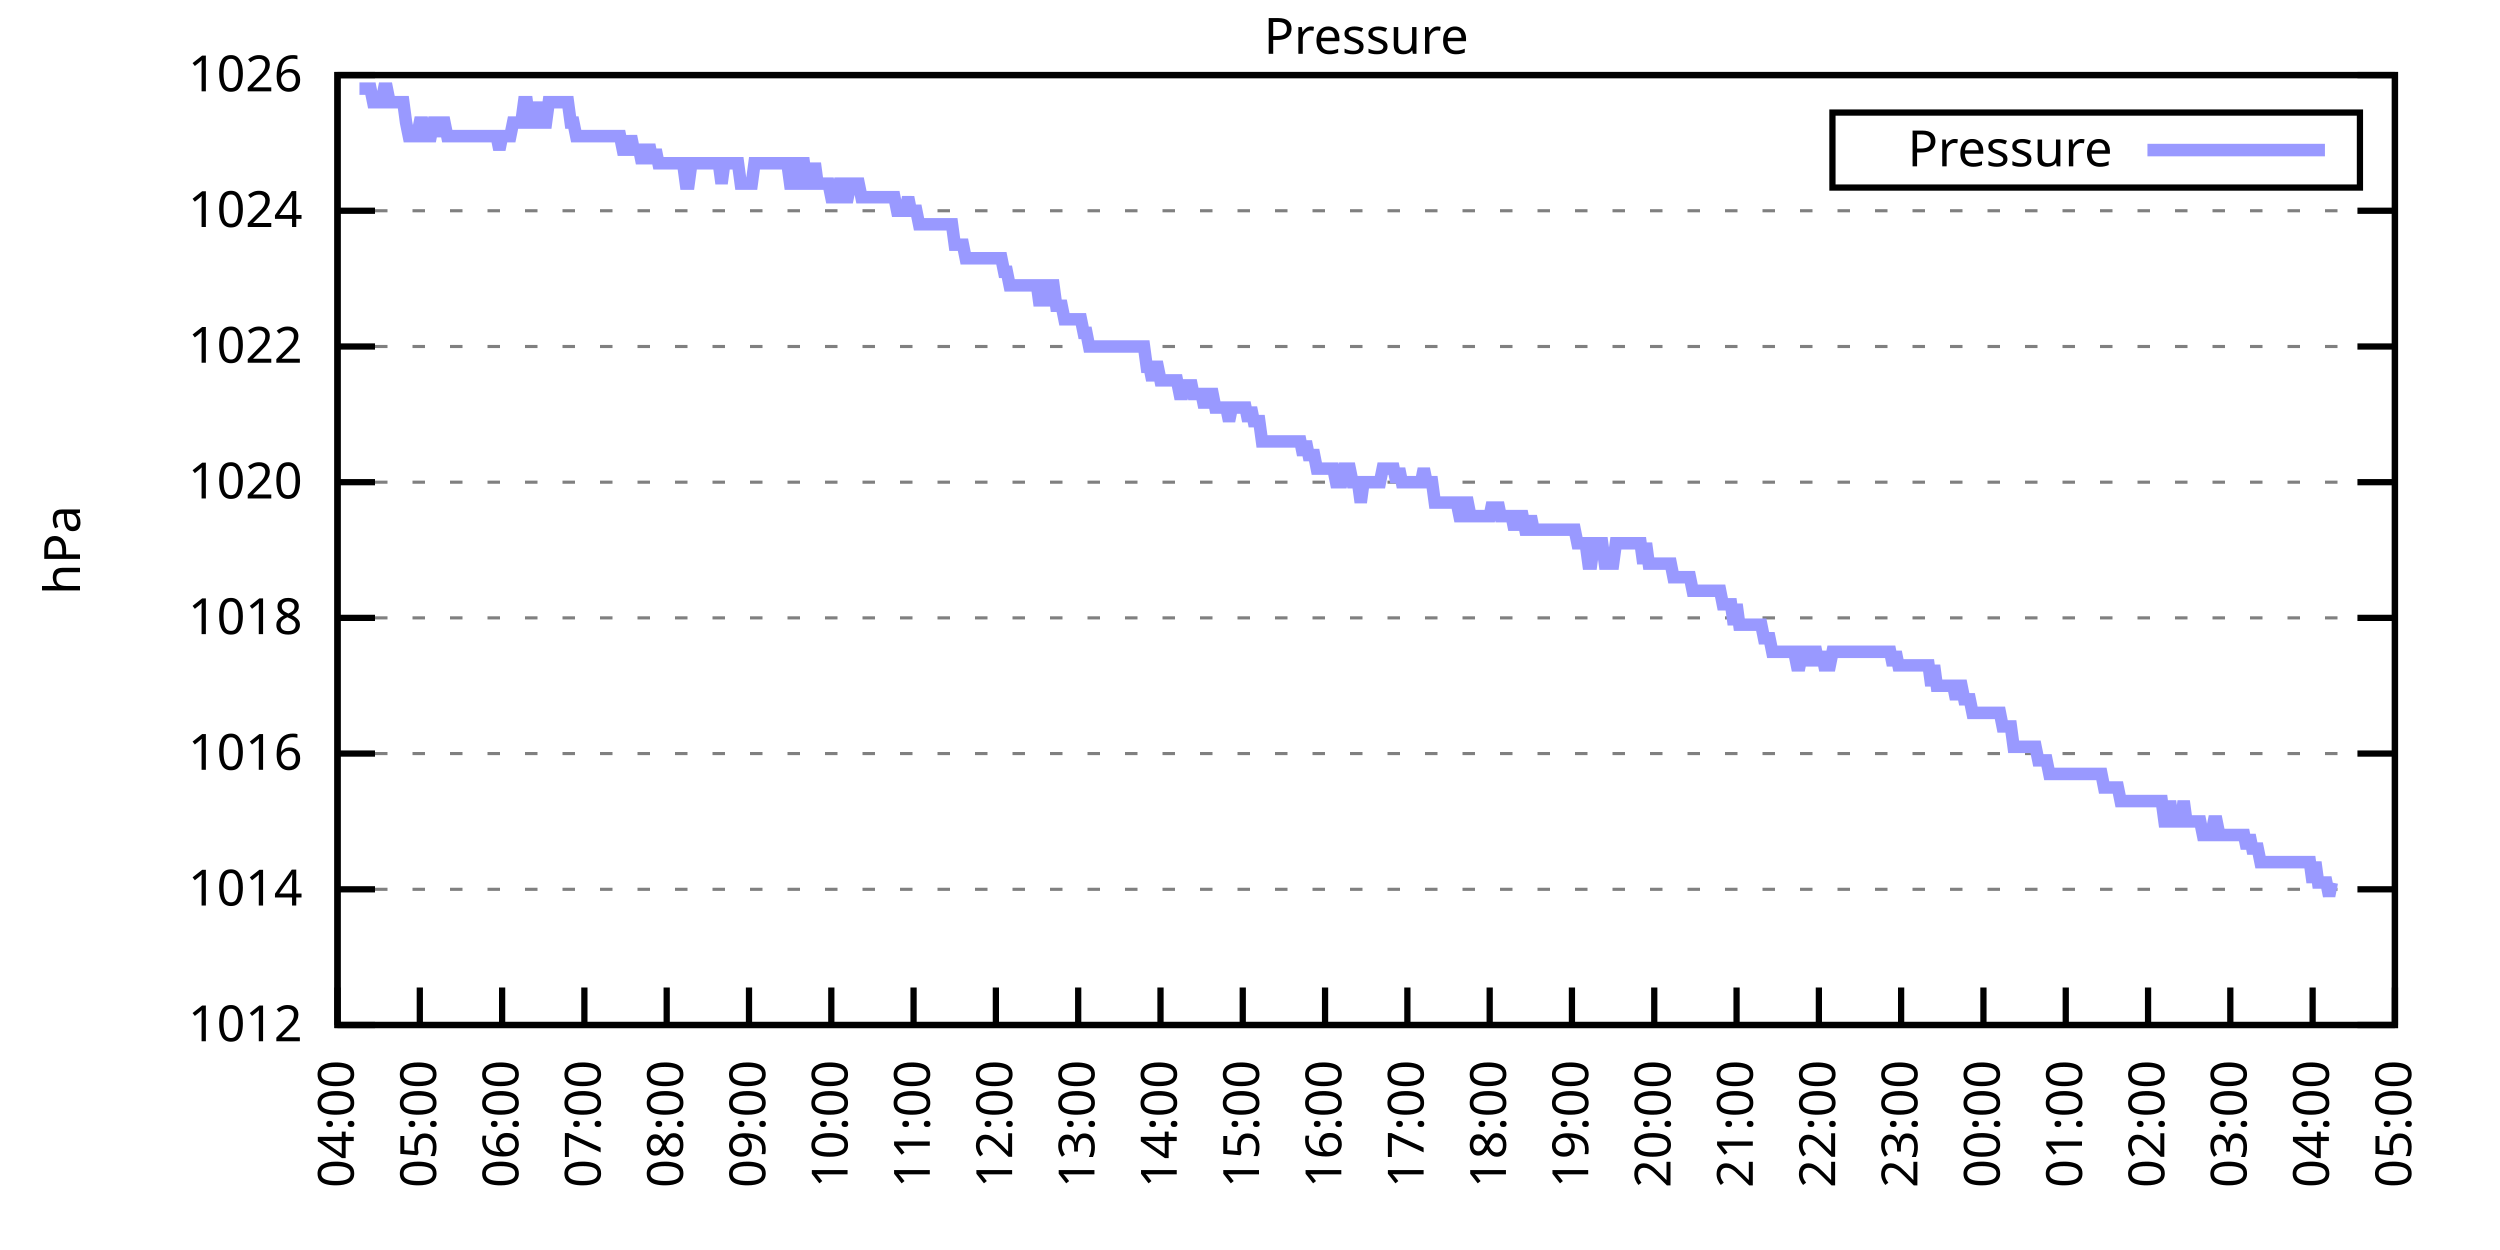
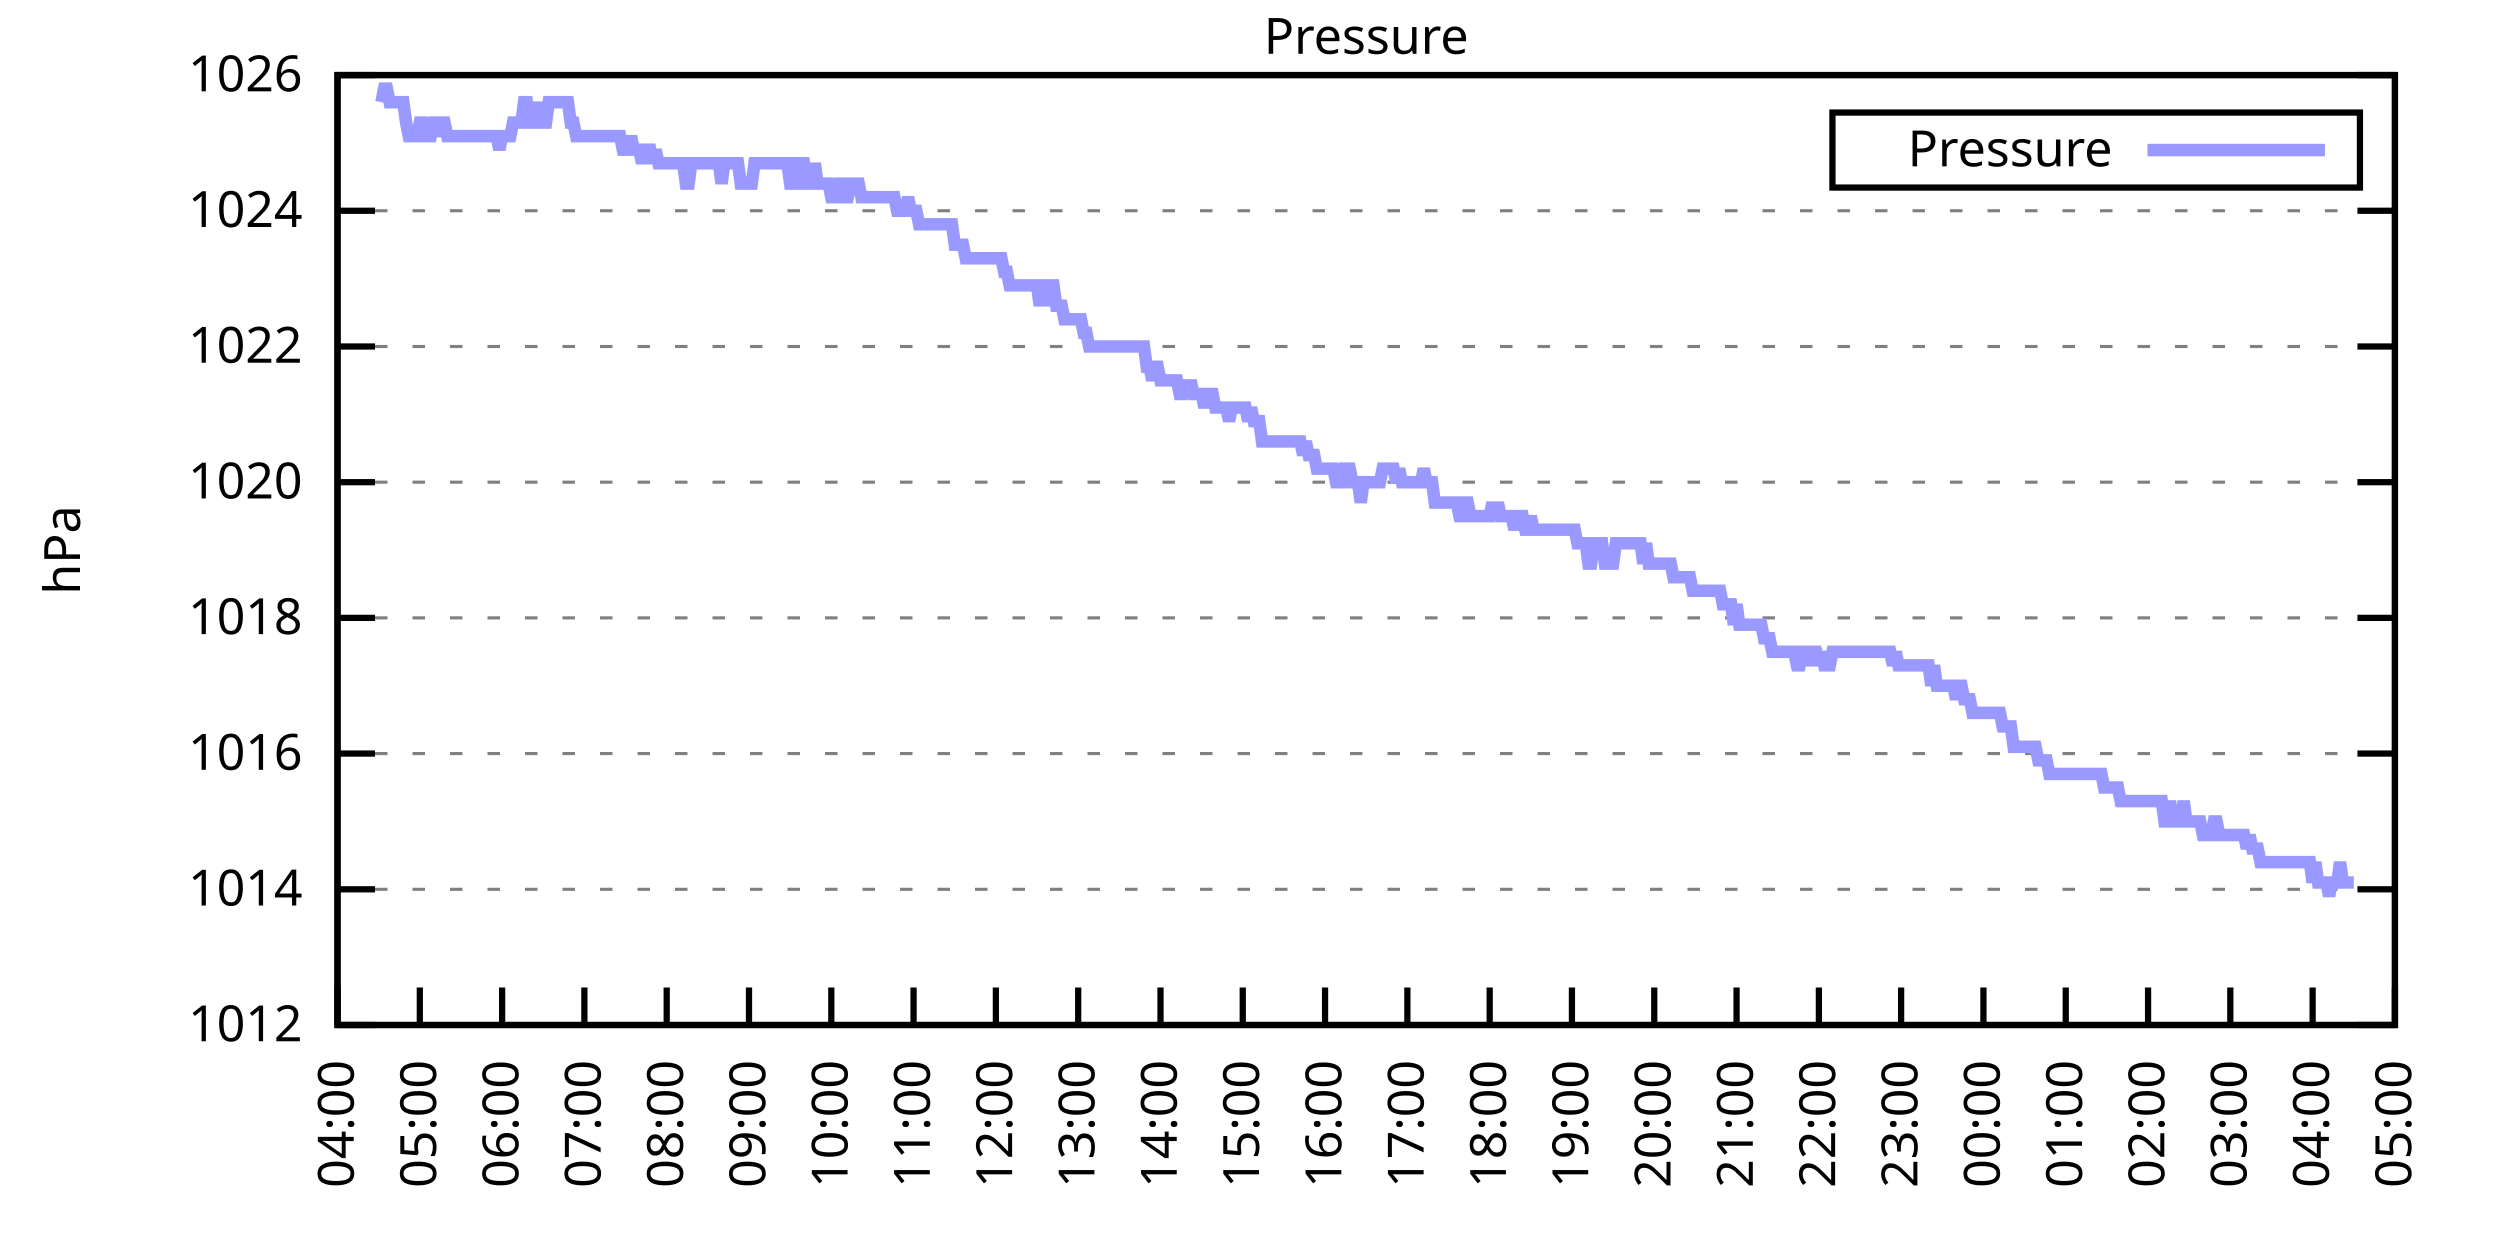
<svg xmlns="http://www.w3.org/2000/svg" xmlns:xlink="http://www.w3.org/1999/xlink" width="400" height="200" viewBox="0 0 400 200">
  <g id="gnuplot_canvas">
    <rect x="0" y="0" width="400" height="200" fill="none" />
    <defs>
      <circle id="gpDot" r="0.5" stroke-width="0.5" stroke="currentColor" />
      <path id="gpPt0" stroke-width="0.333" stroke="currentColor" d="M-1,0 h2 M0,-1 v2" />
      <path id="gpPt1" stroke-width="0.333" stroke="currentColor" d="M-1,-1 L1,1 M1,-1 L-1,1" />
      <path id="gpPt2" stroke-width="0.333" stroke="currentColor" d="M-1,0 L1,0 M0,-1 L0,1 M-1,-1 L1,1 M-1,1 L1,-1" />
      <rect id="gpPt3" stroke-width="0.333" stroke="currentColor" x="-1" y="-1" width="2" height="2" />
      <rect id="gpPt4" stroke-width="0.333" stroke="currentColor" fill="currentColor" x="-1" y="-1" width="2" height="2" />
      <circle id="gpPt5" stroke-width="0.333" stroke="currentColor" cx="0" cy="0" r="1" />
      <use xlink:href="#gpPt5" id="gpPt6" fill="currentColor" stroke="none" />
      <path id="gpPt7" stroke-width="0.333" stroke="currentColor" d="M0,-1.33 L-1.33,0.67 L1.33,0.67 z" />
      <use xlink:href="#gpPt7" id="gpPt8" fill="currentColor" stroke="none" />
      <use xlink:href="#gpPt7" id="gpPt9" stroke="currentColor" transform="rotate(180)" />
      <use xlink:href="#gpPt9" id="gpPt10" fill="currentColor" stroke="none" />
      <use xlink:href="#gpPt3" id="gpPt11" stroke="currentColor" transform="rotate(45)" />
      <use xlink:href="#gpPt11" id="gpPt12" fill="currentColor" stroke="none" />
      <path id="gpPt13" stroke-width="0.333" stroke="currentColor" d="M0,1.330 L1.265,0.411 L0.782,-1.067 L-0.782,-1.076 L-1.265,0.411 z" />
      <use xlink:href="#gpPt13" id="gpPt14" fill="currentColor" stroke="none" />
      <filter id="textbox" filterUnits="objectBoundingBox" x="0" y="0" height="1" width="1">
        <feFlood flood-color="white" flood-opacity="1" result="bgnd" />
        <feComposite in="SourceGraphic" in2="bgnd" operator="atop" />
      </filter>
      <filter id="greybox" filterUnits="objectBoundingBox" x="0" y="0" height="1" width="1">
        <feFlood flood-color="lightgrey" flood-opacity="1" result="grey" />
        <feComposite in="SourceGraphic" in2="grey" operator="atop" />
      </filter>
    </defs>
    <g fill="none" color="white" stroke="currentColor" stroke-width="1.00" stroke-linecap="butt" stroke-linejoin="miter">
</g>
    <g fill="none" color="black" stroke="currentColor" stroke-width="1.00" stroke-linecap="butt" stroke-linejoin="miter">
      <g stroke="none" shape-rendering="crispEdges">
        <polygon fill="rgb(255, 255, 255)" points="54.00,164.00 383.18,164.00 383.18,12.02 54.00,12.02 " />
      </g>
    </g>
    <g fill="none" color="black" stroke="currentColor" stroke-width="1.00" stroke-linecap="butt" stroke-linejoin="miter">
</g>
    <g fill="none" color="black" stroke="black" stroke-width="0.50" stroke-linecap="butt" stroke-linejoin="miter">
</g>
    <g fill="none" color="gray" stroke="currentColor" stroke-width="0.50" stroke-linecap="butt" stroke-linejoin="miter">
      <path stroke="gray" stroke-dasharray="2,4" class="gridline" d="M54.00,164.00 L383.19,164.00  " />
    </g>
    <g fill="none" color="gray" stroke="gray" stroke-width="1.00" stroke-linecap="butt" stroke-linejoin="miter">
</g>
    <g fill="none" color="black" stroke="currentColor" stroke-width="1.00" stroke-linecap="butt" stroke-linejoin="miter">
      <path stroke="black" d="M54.00,164.00 L60.00,164.00 M383.19,164.00 L377.19,164.00  " />
      <g transform="translate(48.40,166.60)" stroke="none" fill="black" font-family="Sans" font-size="8.00" text-anchor="end">
        <text>
          <tspan font-family="Sans"> 1012</tspan>
        </text>
      </g>
    </g>
    <g fill="none" color="black" stroke="currentColor" stroke-width="1.00" stroke-linecap="butt" stroke-linejoin="miter">
</g>
    <g fill="none" color="black" stroke="black" stroke-width="0.50" stroke-linecap="butt" stroke-linejoin="miter">
</g>
    <g fill="none" color="gray" stroke="currentColor" stroke-width="0.50" stroke-linecap="butt" stroke-linejoin="miter">
      <path stroke="gray" stroke-dasharray="2,4" class="gridline" d="M54.00,142.29 L383.19,142.29  " />
    </g>
    <g fill="none" color="gray" stroke="gray" stroke-width="1.00" stroke-linecap="butt" stroke-linejoin="miter">
</g>
    <g fill="none" color="black" stroke="currentColor" stroke-width="1.00" stroke-linecap="butt" stroke-linejoin="miter">
      <path stroke="black" d="M54.00,142.29 L60.00,142.29 M383.19,142.29 L377.19,142.29  " />
      <g transform="translate(48.40,144.89)" stroke="none" fill="black" font-family="Sans" font-size="8.00" text-anchor="end">
        <text>
          <tspan font-family="Sans"> 1014</tspan>
        </text>
      </g>
    </g>
    <g fill="none" color="black" stroke="currentColor" stroke-width="1.00" stroke-linecap="butt" stroke-linejoin="miter">
</g>
    <g fill="none" color="black" stroke="black" stroke-width="0.50" stroke-linecap="butt" stroke-linejoin="miter">
</g>
    <g fill="none" color="gray" stroke="currentColor" stroke-width="0.50" stroke-linecap="butt" stroke-linejoin="miter">
      <path stroke="gray" stroke-dasharray="2,4" class="gridline" d="M54.00,120.57 L383.19,120.57  " />
    </g>
    <g fill="none" color="gray" stroke="gray" stroke-width="1.00" stroke-linecap="butt" stroke-linejoin="miter">
</g>
    <g fill="none" color="black" stroke="currentColor" stroke-width="1.00" stroke-linecap="butt" stroke-linejoin="miter">
      <path stroke="black" d="M54.00,120.57 L60.00,120.57 M383.19,120.57 L377.19,120.57  " />
      <g transform="translate(48.40,123.17)" stroke="none" fill="black" font-family="Sans" font-size="8.00" text-anchor="end">
        <text>
          <tspan font-family="Sans"> 1016</tspan>
        </text>
      </g>
    </g>
    <g fill="none" color="black" stroke="currentColor" stroke-width="1.00" stroke-linecap="butt" stroke-linejoin="miter">
</g>
    <g fill="none" color="black" stroke="black" stroke-width="0.50" stroke-linecap="butt" stroke-linejoin="miter">
</g>
    <g fill="none" color="gray" stroke="currentColor" stroke-width="0.50" stroke-linecap="butt" stroke-linejoin="miter">
      <path stroke="gray" stroke-dasharray="2,4" class="gridline" d="M54.00,98.86 L383.19,98.86  " />
    </g>
    <g fill="none" color="gray" stroke="gray" stroke-width="1.00" stroke-linecap="butt" stroke-linejoin="miter">
</g>
    <g fill="none" color="black" stroke="currentColor" stroke-width="1.00" stroke-linecap="butt" stroke-linejoin="miter">
      <path stroke="black" d="M54.00,98.86 L60.00,98.86 M383.19,98.86 L377.19,98.86  " />
      <g transform="translate(48.40,101.46)" stroke="none" fill="black" font-family="Sans" font-size="8.00" text-anchor="end">
        <text>
          <tspan font-family="Sans"> 1018</tspan>
        </text>
      </g>
    </g>
    <g fill="none" color="black" stroke="currentColor" stroke-width="1.00" stroke-linecap="butt" stroke-linejoin="miter">
</g>
    <g fill="none" color="black" stroke="black" stroke-width="0.50" stroke-linecap="butt" stroke-linejoin="miter">
</g>
    <g fill="none" color="gray" stroke="currentColor" stroke-width="0.50" stroke-linecap="butt" stroke-linejoin="miter">
      <path stroke="gray" stroke-dasharray="2,4" class="gridline" d="M54.00,77.15 L383.19,77.15  " />
    </g>
    <g fill="none" color="gray" stroke="gray" stroke-width="1.00" stroke-linecap="butt" stroke-linejoin="miter">
</g>
    <g fill="none" color="black" stroke="currentColor" stroke-width="1.00" stroke-linecap="butt" stroke-linejoin="miter">
      <path stroke="black" d="M54.00,77.15 L60.00,77.15 M383.19,77.15 L377.19,77.15  " />
      <g transform="translate(48.40,79.75)" stroke="none" fill="black" font-family="Sans" font-size="8.00" text-anchor="end">
        <text>
          <tspan font-family="Sans"> 1020</tspan>
        </text>
      </g>
    </g>
    <g fill="none" color="black" stroke="currentColor" stroke-width="1.00" stroke-linecap="butt" stroke-linejoin="miter">
</g>
    <g fill="none" color="black" stroke="black" stroke-width="0.50" stroke-linecap="butt" stroke-linejoin="miter">
</g>
    <g fill="none" color="gray" stroke="currentColor" stroke-width="0.50" stroke-linecap="butt" stroke-linejoin="miter">
      <path stroke="gray" stroke-dasharray="2,4" class="gridline" d="M54.00,55.44 L383.19,55.44  " />
    </g>
    <g fill="none" color="gray" stroke="gray" stroke-width="1.00" stroke-linecap="butt" stroke-linejoin="miter">
</g>
    <g fill="none" color="black" stroke="currentColor" stroke-width="1.00" stroke-linecap="butt" stroke-linejoin="miter">
      <path stroke="black" d="M54.00,55.44 L60.00,55.44 M383.19,55.44 L377.19,55.44  " />
      <g transform="translate(48.40,58.04)" stroke="none" fill="black" font-family="Sans" font-size="8.00" text-anchor="end">
        <text>
          <tspan font-family="Sans"> 1022</tspan>
        </text>
      </g>
    </g>
    <g fill="none" color="black" stroke="currentColor" stroke-width="1.00" stroke-linecap="butt" stroke-linejoin="miter">
</g>
    <g fill="none" color="black" stroke="black" stroke-width="0.50" stroke-linecap="butt" stroke-linejoin="miter">
</g>
    <g fill="none" color="gray" stroke="currentColor" stroke-width="0.50" stroke-linecap="butt" stroke-linejoin="miter">
      <path stroke="gray" stroke-dasharray="2,4" class="gridline" d="M54.00,33.72 L383.19,33.72  " />
    </g>
    <g fill="none" color="gray" stroke="gray" stroke-width="1.00" stroke-linecap="butt" stroke-linejoin="miter">
</g>
    <g fill="none" color="black" stroke="currentColor" stroke-width="1.00" stroke-linecap="butt" stroke-linejoin="miter">
      <path stroke="black" d="M54.00,33.72 L60.00,33.72 M383.19,33.72 L377.19,33.72  " />
      <g transform="translate(48.40,36.32)" stroke="none" fill="black" font-family="Sans" font-size="8.00" text-anchor="end">
        <text>
          <tspan font-family="Sans"> 1024</tspan>
        </text>
      </g>
    </g>
    <g fill="none" color="black" stroke="currentColor" stroke-width="1.00" stroke-linecap="butt" stroke-linejoin="miter">
</g>
    <g fill="none" color="black" stroke="black" stroke-width="0.50" stroke-linecap="butt" stroke-linejoin="miter">
</g>
    <g fill="none" color="gray" stroke="currentColor" stroke-width="0.50" stroke-linecap="butt" stroke-linejoin="miter">
      <path stroke="gray" stroke-dasharray="2,4" class="gridline" d="M54.00,12.01 L383.19,12.01  " />
    </g>
    <g fill="none" color="gray" stroke="gray" stroke-width="1.00" stroke-linecap="butt" stroke-linejoin="miter">
</g>
    <g fill="none" color="black" stroke="currentColor" stroke-width="1.00" stroke-linecap="butt" stroke-linejoin="miter">
      <path stroke="black" d="M54.00,12.01 L60.00,12.01 M383.19,12.01 L377.19,12.01  " />
      <g transform="translate(48.40,14.61)" stroke="none" fill="black" font-family="Sans" font-size="8.00" text-anchor="end">
        <text>
          <tspan font-family="Sans"> 1026</tspan>
        </text>
      </g>
    </g>
    <g fill="none" color="black" stroke="currentColor" stroke-width="1.00" stroke-linecap="butt" stroke-linejoin="miter">
      <path stroke="black" d="M54.00,164.00 L54.00,158.00  " />
      <g transform="translate(56.60,169.60) rotate(270.00)" stroke="none" fill="black" font-family="Sans" font-size="8.00" text-anchor="end">
        <text>
          <tspan font-family="Sans">04:00</tspan>
        </text>
      </g>
    </g>
    <g fill="none" color="black" stroke="currentColor" stroke-width="1.00" stroke-linecap="butt" stroke-linejoin="miter">
      <path stroke="black" d="M67.17,164.00 L67.17,158.00  " />
      <g transform="translate(69.77,169.60) rotate(270.00)" stroke="none" fill="black" font-family="Sans" font-size="8.00" text-anchor="end">
        <text>
          <tspan font-family="Sans">05:00</tspan>
        </text>
      </g>
    </g>
    <g fill="none" color="black" stroke="currentColor" stroke-width="1.00" stroke-linecap="butt" stroke-linejoin="miter">
      <path stroke="black" d="M80.34,164.00 L80.34,158.00  " />
      <g transform="translate(82.94,169.60) rotate(270.00)" stroke="none" fill="black" font-family="Sans" font-size="8.00" text-anchor="end">
        <text>
          <tspan font-family="Sans">06:00</tspan>
        </text>
      </g>
    </g>
    <g fill="none" color="black" stroke="currentColor" stroke-width="1.00" stroke-linecap="butt" stroke-linejoin="miter">
      <path stroke="black" d="M93.50,164.00 L93.50,158.00  " />
      <g transform="translate(96.10,169.60) rotate(270.00)" stroke="none" fill="black" font-family="Sans" font-size="8.00" text-anchor="end">
        <text>
          <tspan font-family="Sans">07:00</tspan>
        </text>
      </g>
    </g>
    <g fill="none" color="black" stroke="currentColor" stroke-width="1.00" stroke-linecap="butt" stroke-linejoin="miter">
      <path stroke="black" d="M106.67,164.00 L106.67,158.00  " />
      <g transform="translate(109.27,169.60) rotate(270.00)" stroke="none" fill="black" font-family="Sans" font-size="8.00" text-anchor="end">
        <text>
          <tspan font-family="Sans">08:00</tspan>
        </text>
      </g>
    </g>
    <g fill="none" color="black" stroke="currentColor" stroke-width="1.00" stroke-linecap="butt" stroke-linejoin="miter">
      <path stroke="black" d="M119.84,164.00 L119.84,158.00  " />
      <g transform="translate(122.44,169.60) rotate(270.00)" stroke="none" fill="black" font-family="Sans" font-size="8.00" text-anchor="end">
        <text>
          <tspan font-family="Sans">09:00</tspan>
        </text>
      </g>
    </g>
    <g fill="none" color="black" stroke="currentColor" stroke-width="1.00" stroke-linecap="butt" stroke-linejoin="miter">
      <path stroke="black" d="M133.01,164.00 L133.01,158.00  " />
      <g transform="translate(135.61,169.60) rotate(270.00)" stroke="none" fill="black" font-family="Sans" font-size="8.00" text-anchor="end">
        <text>
          <tspan font-family="Sans">10:00</tspan>
        </text>
      </g>
    </g>
    <g fill="none" color="black" stroke="currentColor" stroke-width="1.00" stroke-linecap="butt" stroke-linejoin="miter">
      <path stroke="black" d="M146.17,164.00 L146.17,158.00  " />
      <g transform="translate(148.77,169.60) rotate(270.00)" stroke="none" fill="black" font-family="Sans" font-size="8.00" text-anchor="end">
        <text>
          <tspan font-family="Sans">11:00</tspan>
        </text>
      </g>
    </g>
    <g fill="none" color="black" stroke="currentColor" stroke-width="1.00" stroke-linecap="butt" stroke-linejoin="miter">
      <path stroke="black" d="M159.34,164.00 L159.34,158.00  " />
      <g transform="translate(161.94,169.60) rotate(270.00)" stroke="none" fill="black" font-family="Sans" font-size="8.00" text-anchor="end">
        <text>
          <tspan font-family="Sans">12:00</tspan>
        </text>
      </g>
    </g>
    <g fill="none" color="black" stroke="currentColor" stroke-width="1.00" stroke-linecap="butt" stroke-linejoin="miter">
      <path stroke="black" d="M172.51,164.00 L172.51,158.00  " />
      <g transform="translate(175.11,169.60) rotate(270.00)" stroke="none" fill="black" font-family="Sans" font-size="8.00" text-anchor="end">
        <text>
          <tspan font-family="Sans">13:00</tspan>
        </text>
      </g>
    </g>
    <g fill="none" color="black" stroke="currentColor" stroke-width="1.00" stroke-linecap="butt" stroke-linejoin="miter">
      <path stroke="black" d="M185.68,164.00 L185.68,158.00  " />
      <g transform="translate(188.28,169.60) rotate(270.00)" stroke="none" fill="black" font-family="Sans" font-size="8.00" text-anchor="end">
        <text>
          <tspan font-family="Sans">14:00</tspan>
        </text>
      </g>
    </g>
    <g fill="none" color="black" stroke="currentColor" stroke-width="1.00" stroke-linecap="butt" stroke-linejoin="miter">
      <path stroke="black" d="M198.84,164.00 L198.84,158.00  " />
      <g transform="translate(201.44,169.60) rotate(270.00)" stroke="none" fill="black" font-family="Sans" font-size="8.00" text-anchor="end">
        <text>
          <tspan font-family="Sans">15:00</tspan>
        </text>
      </g>
    </g>
    <g fill="none" color="black" stroke="currentColor" stroke-width="1.00" stroke-linecap="butt" stroke-linejoin="miter">
      <path stroke="black" d="M212.01,164.00 L212.01,158.00  " />
      <g transform="translate(214.61,169.60) rotate(270.00)" stroke="none" fill="black" font-family="Sans" font-size="8.00" text-anchor="end">
        <text>
          <tspan font-family="Sans">16:00</tspan>
        </text>
      </g>
    </g>
    <g fill="none" color="black" stroke="currentColor" stroke-width="1.00" stroke-linecap="butt" stroke-linejoin="miter">
      <path stroke="black" d="M225.18,164.00 L225.18,158.00  " />
      <g transform="translate(227.78,169.60) rotate(270.00)" stroke="none" fill="black" font-family="Sans" font-size="8.00" text-anchor="end">
        <text>
          <tspan font-family="Sans">17:00</tspan>
        </text>
      </g>
    </g>
    <g fill="none" color="black" stroke="currentColor" stroke-width="1.00" stroke-linecap="butt" stroke-linejoin="miter">
      <path stroke="black" d="M238.35,164.00 L238.35,158.00  " />
      <g transform="translate(240.95,169.60) rotate(270.00)" stroke="none" fill="black" font-family="Sans" font-size="8.00" text-anchor="end">
        <text>
          <tspan font-family="Sans">18:00</tspan>
        </text>
      </g>
    </g>
    <g fill="none" color="black" stroke="currentColor" stroke-width="1.00" stroke-linecap="butt" stroke-linejoin="miter">
      <path stroke="black" d="M251.51,164.00 L251.51,158.00  " />
      <g transform="translate(254.11,169.60) rotate(270.00)" stroke="none" fill="black" font-family="Sans" font-size="8.00" text-anchor="end">
        <text>
          <tspan font-family="Sans">19:00</tspan>
        </text>
      </g>
    </g>
    <g fill="none" color="black" stroke="currentColor" stroke-width="1.00" stroke-linecap="butt" stroke-linejoin="miter">
      <path stroke="black" d="M264.68,164.00 L264.68,158.00  " />
      <g transform="translate(267.28,169.60) rotate(270.00)" stroke="none" fill="black" font-family="Sans" font-size="8.00" text-anchor="end">
        <text>
          <tspan font-family="Sans">20:00</tspan>
        </text>
      </g>
    </g>
    <g fill="none" color="black" stroke="currentColor" stroke-width="1.00" stroke-linecap="butt" stroke-linejoin="miter">
      <path stroke="black" d="M277.85,164.00 L277.85,158.00  " />
      <g transform="translate(280.45,169.60) rotate(270.00)" stroke="none" fill="black" font-family="Sans" font-size="8.00" text-anchor="end">
        <text>
          <tspan font-family="Sans">21:00</tspan>
        </text>
      </g>
    </g>
    <g fill="none" color="black" stroke="currentColor" stroke-width="1.00" stroke-linecap="butt" stroke-linejoin="miter">
      <path stroke="black" d="M291.02,164.00 L291.02,158.00  " />
      <g transform="translate(293.62,169.60) rotate(270.00)" stroke="none" fill="black" font-family="Sans" font-size="8.00" text-anchor="end">
        <text>
          <tspan font-family="Sans">22:00</tspan>
        </text>
      </g>
    </g>
    <g fill="none" color="black" stroke="currentColor" stroke-width="1.00" stroke-linecap="butt" stroke-linejoin="miter">
      <path stroke="black" d="M304.18,164.00 L304.18,158.00  " />
      <g transform="translate(306.78,169.60) rotate(270.00)" stroke="none" fill="black" font-family="Sans" font-size="8.00" text-anchor="end">
        <text>
          <tspan font-family="Sans">23:00</tspan>
        </text>
      </g>
    </g>
    <g fill="none" color="black" stroke="currentColor" stroke-width="1.00" stroke-linecap="butt" stroke-linejoin="miter">
      <path stroke="black" d="M317.35,164.00 L317.35,158.00  " />
      <g transform="translate(319.95,169.60) rotate(270.00)" stroke="none" fill="black" font-family="Sans" font-size="8.00" text-anchor="end">
        <text>
          <tspan font-family="Sans">00:00</tspan>
        </text>
      </g>
    </g>
    <g fill="none" color="black" stroke="currentColor" stroke-width="1.00" stroke-linecap="butt" stroke-linejoin="miter">
      <path stroke="black" d="M330.52,164.00 L330.52,158.00  " />
      <g transform="translate(333.12,169.60) rotate(270.00)" stroke="none" fill="black" font-family="Sans" font-size="8.00" text-anchor="end">
        <text>
          <tspan font-family="Sans">01:00</tspan>
        </text>
      </g>
    </g>
    <g fill="none" color="black" stroke="currentColor" stroke-width="1.00" stroke-linecap="butt" stroke-linejoin="miter">
      <path stroke="black" d="M343.69,164.00 L343.69,158.00  " />
      <g transform="translate(346.29,169.60) rotate(270.00)" stroke="none" fill="black" font-family="Sans" font-size="8.00" text-anchor="end">
        <text>
          <tspan font-family="Sans">02:00</tspan>
        </text>
      </g>
    </g>
    <g fill="none" color="black" stroke="currentColor" stroke-width="1.00" stroke-linecap="butt" stroke-linejoin="miter">
      <path stroke="black" d="M356.85,164.00 L356.85,158.00  " />
      <g transform="translate(359.45,169.60) rotate(270.00)" stroke="none" fill="black" font-family="Sans" font-size="8.00" text-anchor="end">
        <text>
          <tspan font-family="Sans">03:00</tspan>
        </text>
      </g>
    </g>
    <g fill="none" color="black" stroke="currentColor" stroke-width="1.00" stroke-linecap="butt" stroke-linejoin="miter">
      <path stroke="black" d="M370.02,164.00 L370.02,158.00  " />
      <g transform="translate(372.62,169.60) rotate(270.00)" stroke="none" fill="black" font-family="Sans" font-size="8.00" text-anchor="end">
        <text>
          <tspan font-family="Sans">04:00</tspan>
        </text>
      </g>
    </g>
    <g fill="none" color="black" stroke="currentColor" stroke-width="1.00" stroke-linecap="butt" stroke-linejoin="miter">
      <path stroke="black" d="M383.19,164.00 L383.19,158.00  " />
      <g transform="translate(385.79,169.60) rotate(270.00)" stroke="none" fill="black" font-family="Sans" font-size="8.00" text-anchor="end">
        <text>
          <tspan font-family="Sans">05:00</tspan>
        </text>
      </g>
    </g>
    <g fill="none" color="black" stroke="currentColor" stroke-width="1.00" stroke-linecap="butt" stroke-linejoin="miter">
</g>
    <g fill="none" color="black" stroke="currentColor" stroke-width="1.00" stroke-linecap="butt" stroke-linejoin="miter">
      <path stroke="black" d="M54.00,12.01 L54.00,164.00 L383.19,164.00 L383.19,12.01 L54.00,12.01 Z  " />
    </g>
    <g fill="none" color="black" stroke="currentColor" stroke-width="1.00" stroke-linecap="butt" stroke-linejoin="miter">
</g>
    <g fill="none" color="black" stroke="currentColor" stroke-width="1.00" stroke-linecap="butt" stroke-linejoin="miter">
      <path stroke="black" d="M293.19,30.01 L293.19,18.01 L377.59,18.01 L377.59,30.01 L293.19,30.01 Z  " />
    </g>
    <g id="Pressure_plot_1">
      <g fill="none" color="white" stroke="black" stroke-width="2.00" stroke-linecap="butt" stroke-linejoin="miter">
</g>
      <g fill="none" color="black" stroke="currentColor" stroke-width="2.00" stroke-linecap="butt" stroke-linejoin="miter">
        <g transform="translate(337.99,26.61)" stroke="none" fill="black" font-family="Sans" font-size="8.00" text-anchor="end">
          <text>
            <tspan font-family="Sans">Pressure</tspan>
          </text>
        </g>
      </g>
      <g fill="none" color="black" stroke="currentColor" stroke-width="2.00" stroke-linecap="butt" stroke-linejoin="miter">
-         <path stroke="rgb(153, 153, 255)" d="M343.59,24.01 L371.99,24.01 M57.51,14.18 L57.95,14.18 L58.39,14.18 L58.83,14.18 L59.27,14.18 L59.71,16.35   L60.14,16.35 L60.58,16.35 L61.02,16.35 L61.46,14.18 L61.90,14.18 L62.34,16.35 L62.78,16.35 L63.22,16.35   L63.66,16.35 L64.10,16.35 L64.53,16.35 L64.97,19.61 L65.41,21.78 L65.85,21.78 L66.29,21.78 L66.73,21.78   L67.17,19.61 L67.61,19.61 L68.05,21.78 L68.48,21.78 L68.92,21.78 L69.36,19.61 L69.80,19.61 L70.24,21.78   L70.68,19.61 L71.12,19.61 L71.56,21.78 L72.00,21.78 L72.43,21.78 L72.87,21.78 L73.31,21.78 L73.75,21.78   L74.19,21.78 L74.63,21.78 L75.07,21.78 L75.51,21.78 L75.95,21.78 L76.38,21.78 L76.82,21.78 L77.26,21.78   L77.70,21.78 L78.14,21.78 L78.58,21.78 L79.02,21.78 L79.46,21.78 L79.90,23.95 L80.34,21.78 L80.77,21.78   L81.21,21.78 L81.65,21.78 L82.09,19.61 L82.53,19.61 L82.97,19.61 L83.41,19.61 L83.85,16.35 L84.29,16.35   L84.72,19.61 L85.16,19.61 L85.60,19.61 L86.04,16.35 L86.48,19.61 L86.92,19.61 L87.36,19.61 L87.80,16.35   L88.24,16.35 L88.67,16.35 L89.11,16.35 L89.55,16.35 L89.99,16.35 L90.43,16.35 L90.87,16.35 L91.31,19.61   L91.75,19.61 L92.19,21.78 L92.62,21.78 L93.06,21.78 L93.50,21.78 L93.94,21.78 L94.38,21.78 L94.82,21.78   L95.26,21.78 L95.70,21.78 L96.14,21.78 L96.58,21.78 L97.01,21.78 L97.45,21.78 L97.89,21.78 L98.33,21.78   L98.77,21.78 L99.21,21.78 L99.65,23.95 L100.09,23.95 L100.53,23.95 L100.96,21.78 L101.40,23.95 L101.84,23.95   L102.28,23.95 L102.72,26.12 L103.16,23.95 L103.60,23.95 L104.04,23.95 L104.48,26.12 L104.91,23.95 L105.35,26.12   L105.79,26.12 L106.23,26.12 L106.67,26.12 L107.11,26.12 L107.55,26.12 L107.99,26.12 L108.43,26.12 L108.87,26.12   L109.30,26.12 L109.74,29.38 L110.18,29.38 L110.62,26.12 L111.06,26.12 L111.50,26.12 L111.94,26.12 L112.38,26.12   L112.82,26.12 L113.25,26.12 L113.69,26.12 L114.13,26.12 L114.57,26.12 L115.01,26.12 L115.45,29.38 L115.89,26.12   L116.33,26.12 L116.77,26.12 L117.20,26.12 L117.64,26.12 L118.08,26.12 L118.52,29.38 L118.96,29.38 L119.40,29.38   L119.84,29.38 L120.28,29.38 L120.72,26.12 L121.15,26.12 L121.59,26.12 L122.03,26.12 L122.47,26.12 L122.91,26.12   L123.35,26.12 L123.79,26.12 L124.23,26.12 L124.67,26.12 L125.11,26.12 L125.54,26.12 L125.98,26.12 L126.42,29.38   L126.86,29.38 L127.30,29.38 L127.74,26.12 L128.18,26.12 L128.62,26.12 L129.06,29.38 L129.49,29.38 L129.93,29.38   L130.37,26.12 L130.81,29.38 L131.25,29.38 L131.69,29.38 L132.13,29.38 L132.57,29.38 L133.01,31.55 L133.44,31.55   L133.88,31.55 L134.32,29.38 L134.76,29.38 L135.20,31.55 L135.64,31.55 L136.08,29.38 L136.52,29.38 L136.96,29.38   L137.39,29.38 L137.83,31.55 L138.27,31.55 L138.71,31.55 L139.15,31.55 L139.59,31.55 L140.03,31.55 L140.47,31.55   L140.91,31.55 L141.35,31.55 L141.78,31.55 L142.22,31.55 L142.66,31.55 L143.10,31.55 L143.54,33.72 L143.98,33.72   L144.42,33.72 L144.86,33.72 L145.30,31.55 L145.73,33.72 L146.17,33.72 L146.61,33.72 L147.05,35.89 L147.49,35.89   L147.93,35.89 L148.37,35.89 L148.81,35.89 L149.25,35.89 L149.68,35.89 L150.12,35.89 L150.56,35.89 L151.00,35.89   L151.44,35.89 L151.88,35.89 L152.32,35.89 L152.76,39.15 L153.20,39.15 L153.63,39.15 L154.07,39.15 L154.51,41.32   L154.95,41.32 L155.39,41.32 L155.83,41.32 L156.27,41.32 L156.71,41.32 L157.15,41.32 L157.59,41.32 L158.02,41.32   L158.46,41.32 L158.90,41.32 L159.34,41.32 L159.78,41.32 L160.22,41.32 L160.66,43.49 L161.10,43.49 L161.54,45.66   L161.97,45.66 L162.41,45.66 L162.85,45.66 L163.29,45.66 L163.73,45.66 L164.17,45.66 L164.61,45.66 L165.05,45.66   L165.49,45.66 L165.92,45.66 L166.36,48.92 L166.80,45.66 L167.24,45.66 L167.68,48.92 L168.12,45.66 L168.56,45.66   L169.00,48.92 L169.44,48.92 L169.87,48.92 L170.31,51.09 L170.75,51.09 L171.19,51.09 L171.63,51.09 L172.07,51.09   L172.51,51.09 L172.95,51.09 L173.39,53.26 L173.83,53.26 L174.26,55.44 L174.70,55.44 L175.14,55.44 L175.58,55.44   L176.02,55.44 L176.46,55.44 L176.90,55.44 L177.34,55.44 L177.78,55.44 L178.21,55.44 L178.65,55.44 L179.09,55.44   L179.53,55.44 L179.97,55.44 L180.41,55.44 L180.85,55.44 L181.29,55.44 L181.73,55.44 L182.16,55.44 L182.60,55.44   L183.04,55.44 L183.48,58.69 L183.92,58.69 L184.36,60.86 L184.80,58.69 L185.24,58.69 L185.68,60.86 L186.11,60.86   L186.55,60.86 L186.99,60.86 L187.43,60.86 L187.87,60.86 L188.31,60.86 L188.75,63.04 L189.19,63.04 L189.63,60.86   L190.07,63.04 L190.50,60.86 L190.94,63.04 L191.38,63.04 L191.82,63.04 L192.26,63.04 L192.70,65.21 L193.14,63.04   L193.58,63.04 L194.02,63.04 L194.45,65.21 L194.89,65.21 L195.33,65.21 L195.77,65.21 L196.21,65.21 L196.65,67.38   L197.09,65.21 L197.53,65.21 L197.97,65.21 L198.40,65.21 L198.84,65.21 L199.28,65.21 L199.72,67.38 L200.16,65.21   L200.60,67.38 L201.04,67.38 L201.48,67.38 L201.92,70.63 L202.35,70.63 L202.79,70.63 L203.23,70.63 L203.67,70.63   L204.11,70.63 L204.55,70.63 L204.99,70.63 L205.43,70.63 L205.87,70.63 L206.31,70.63 L206.74,70.63 L207.18,70.63   L207.62,70.63 L208.06,70.63 L208.50,72.81 L208.94,70.63 L209.38,72.81 L209.82,72.81 L210.26,72.81 L210.69,74.98   L211.13,74.98 L211.57,74.98 L212.01,74.98 L212.45,74.98 L212.89,74.98 L213.33,74.98 L213.77,77.15 L214.21,77.15   L214.64,77.15 L215.08,74.98 L215.52,74.98 L215.96,74.98 L216.40,77.15 L216.84,77.15 L217.28,77.15 L217.72,80.41   L218.16,77.15 L218.60,77.15 L219.03,77.15 L219.47,77.15 L219.91,77.15 L220.35,77.15 L220.79,77.15 L221.23,74.98   L221.67,74.98 L222.11,74.98 L222.55,74.98 L222.98,74.98 L223.42,77.15 L223.86,74.98 L224.30,77.15 L224.74,77.15   L225.18,77.15 L225.62,77.15 L226.06,77.15 L226.50,77.15 L226.93,77.15 L227.37,77.15 L227.81,74.98 L228.25,77.15   L228.69,77.15 L229.13,77.15 L229.57,80.41 L230.01,80.41 L230.45,80.41 L230.88,80.41 L231.32,80.41 L231.76,80.41   L232.20,80.41 L232.64,80.41 L233.08,80.41 L233.52,82.58 L233.96,82.58 L234.40,80.41 L234.84,80.41 L235.27,82.58   L235.71,82.58 L236.15,82.58 L236.59,82.58 L237.03,82.58 L237.47,82.58 L237.91,82.58 L238.35,82.58 L238.79,80.41   L239.22,82.58 L239.66,80.41 L240.10,82.58 L240.54,82.58 L240.98,82.58 L241.42,82.58 L241.86,82.58 L242.30,84.75   L242.74,82.58 L243.17,82.58 L243.61,82.58 L244.05,84.75 L244.49,84.75 L244.93,82.58 L245.37,84.75 L245.81,84.75   L246.25,84.75 L246.69,84.75 L247.12,84.75 L247.56,84.75 L248.00,84.75 L248.44,84.75 L248.88,84.75 L249.32,84.75   L249.76,84.75 L250.20,84.75 L250.64,84.75 L251.08,84.75 L251.51,84.75 L251.95,84.75 L252.39,86.92 L252.83,86.92   L253.27,86.92 L253.71,86.92 L254.15,90.18 L254.59,90.18 L255.03,86.92 L255.46,86.92 L255.90,86.92 L256.34,86.92   L256.78,90.18 L257.22,90.18 L257.66,90.18 L258.10,90.18 L258.54,86.92 L258.98,86.92 L259.41,86.92 L259.85,86.92   L260.29,86.92 L260.73,86.92 L261.17,86.92 L261.61,86.92 L262.05,86.92 L262.49,86.92 L262.93,90.18 L263.36,86.92   L263.80,90.18 L264.24,90.18 L264.68,90.18 L265.12,90.18 L265.56,90.18 L266.00,90.18 L266.44,90.18 L266.88,90.18   L267.32,90.18 L267.75,92.35 L268.19,92.35 L268.63,92.35 L269.07,92.35 L269.51,92.35 L269.95,92.35 L270.39,92.35   L270.83,94.52 L271.27,94.52 L271.70,94.52 L272.14,94.52 L272.58,94.52 L273.02,94.52 L273.46,94.52 L273.90,94.52   L274.34,94.52 L274.78,94.52 L275.22,94.52 L275.65,96.69 L276.09,96.69 L276.53,96.69 L276.97,96.69 L277.41,99.95   L277.85,96.69 L278.29,99.95 L278.73,99.95 L279.17,99.95 L279.60,99.95 L280.04,99.95 L280.48,99.95 L280.92,99.95   L281.36,99.95 L281.80,99.95 L282.24,102.12 L282.68,102.12 L283.12,102.12 L283.56,104.29 L283.99,104.29 L284.43,104.29   L284.87,104.29 L285.31,104.29 L285.75,104.29 L286.19,104.29 L286.63,104.29 L287.07,104.29 L287.51,106.46 L287.94,106.46   L288.38,104.29 L288.82,104.29 L289.26,106.46 L289.70,104.29 L290.14,104.29 L290.58,104.29 L291.02,106.46 L291.46,104.29   L291.89,106.46 L292.33,106.46 L292.77,106.46 L293.21,104.29 L293.65,104.29 L294.09,104.29 L294.53,104.29 L294.97,104.29   L295.41,104.29 L295.84,104.29 L296.28,104.29 L296.72,104.29 L297.16,104.29 L297.60,104.29 L298.04,104.29 L298.48,104.29   L298.92,104.29 L299.36,104.29 L299.80,104.29 L300.23,104.29 L300.67,104.29 L301.11,104.29 L301.55,104.29 L301.99,104.29   L302.43,104.29 L302.87,106.46 L303.31,104.29 L303.75,106.46 L304.18,106.46 L304.62,106.46 L305.06,106.46 L305.50,106.46   L305.94,106.46 L306.38,106.46 L306.82,106.46 L307.26,106.46 L307.70,106.46 L308.13,106.46 L308.57,106.46 L309.01,109.72   L309.45,106.46 L309.89,109.72 L310.33,109.72 L310.77,109.72 L311.21,109.72 L311.65,109.72 L312.08,109.72 L312.52,109.72   L312.96,111.89 L313.40,109.72 L313.84,109.72 L314.28,111.89 L314.72,111.89 L315.16,111.89 L315.60,114.06 L316.04,114.06   L316.47,114.06 L316.91,114.06 L317.35,114.06 L317.79,114.06 L318.23,114.06 L318.67,114.06 L319.11,114.06 L319.55,114.06   L319.99,114.06 L320.42,116.23 L320.86,116.23 L321.30,116.23 L321.74,116.23 L322.18,119.49 L322.62,119.49 L323.06,119.49   L323.50,119.49 L323.94,119.49 L324.37,119.49 L324.81,119.49 L325.25,119.49 L325.69,119.49 L326.13,121.66 L326.57,121.66   L327.01,121.66 L327.45,121.66 L327.89,123.83 L328.33,123.83 L328.76,123.83 L329.20,123.83 L329.64,123.83 L330.08,123.83   L330.52,123.83 L330.96,123.83 L331.40,123.83 L331.84,123.83 L332.28,123.83 L332.71,123.83 L333.15,123.83 L333.59,123.83   L334.03,123.83 L334.47,123.83 L334.91,123.83 L335.35,123.83 L335.79,123.83 L336.23,123.83 L336.66,126.00 L337.10,126.00   L337.54,126.00 L337.98,126.00 L338.42,126.00 L338.86,126.00 L339.30,128.17 L339.74,128.17 L340.18,128.17 L340.61,128.17   L341.05,128.17 L341.49,128.17 L341.93,128.17 L342.37,128.17 L342.81,128.17 L343.25,128.17 L343.69,128.17 L344.13,128.17   L344.57,128.17 L345.00,128.17 L345.44,128.17 L345.88,128.17 L346.32,131.43 L346.76,131.43 L347.20,128.17 L347.64,131.43   L348.08,131.43 L348.52,131.43 L348.95,131.43 L349.39,128.17 L349.83,131.43 L350.27,131.43 L350.71,131.43 L351.15,131.43   L351.59,131.43 L352.03,131.43 L352.47,133.60 L352.90,133.60 L353.34,133.60 L353.78,133.60 L354.22,131.43 L354.66,131.43   L355.10,133.60 L355.54,133.60 L355.98,133.60 L356.42,133.60 L356.85,133.60 L357.29,133.60 L357.73,133.60 L358.17,133.60   L358.61,133.60 L359.05,133.60 L359.49,135.77 L359.93,133.60 L360.37,135.77 L360.81,135.77 L361.24,135.77 L361.68,137.94   L362.12,137.94 L362.56,137.94 L363.00,137.94 L363.44,137.94 L363.88,137.94 L364.32,137.94 L364.76,137.94 L365.19,137.94   L365.63,137.94 L366.07,137.94 L366.51,137.94 L366.95,137.94 L367.39,137.94 L367.83,137.94 L368.27,137.94 L368.71,137.94   L369.14,137.94 L369.58,137.94 L370.02,141.20 L370.46,137.94 L370.90,141.20 L371.34,141.20 L371.78,141.20 L372.22,141.20   L372.66,143.37 L373.09,141.20  " />
+         <path stroke="rgb(153, 153, 255)" d="M343.59,24.01 L371.99,24.01 M61.02,16.35 L61.46,14.18 L61.90,14.18 L62.34,16.35 L62.78,16.35 L63.22,16.35   L63.66,16.35 L64.10,16.35 L64.53,16.35 L64.97,19.61 L65.41,21.78 L65.85,21.78 L66.29,21.78 L66.73,21.78   L67.17,19.61 L67.61,19.61 L68.05,21.78 L68.48,21.78 L68.92,21.78 L69.36,19.61 L69.80,19.61 L70.24,21.78   L70.68,19.61 L71.12,19.61 L71.56,21.78 L72.00,21.78 L72.43,21.78 L72.87,21.78 L73.31,21.78 L73.75,21.78   L74.19,21.78 L74.63,21.78 L75.07,21.78 L75.51,21.78 L75.95,21.78 L76.38,21.78 L76.82,21.78 L77.26,21.78   L77.70,21.78 L78.14,21.78 L78.58,21.78 L79.02,21.78 L79.46,21.78 L79.90,23.95 L80.34,21.78 L80.77,21.78   L81.21,21.78 L81.65,21.78 L82.09,19.61 L82.53,19.61 L82.97,19.61 L83.41,19.61 L83.85,16.35 L84.29,16.35   L84.72,19.61 L85.16,19.61 L85.60,19.61 L86.04,16.35 L86.48,19.61 L86.92,19.61 L87.36,19.61 L87.80,16.35   L88.24,16.35 L88.67,16.35 L89.11,16.35 L89.55,16.35 L89.99,16.35 L90.43,16.35 L90.87,16.35 L91.31,19.61   L91.75,19.61 L92.19,21.78 L92.62,21.78 L93.06,21.78 L93.50,21.78 L93.94,21.78 L94.38,21.78 L94.82,21.78   L95.26,21.78 L95.70,21.78 L96.14,21.78 L96.58,21.78 L97.01,21.78 L97.45,21.78 L97.89,21.78 L98.33,21.78   L98.77,21.78 L99.21,21.78 L99.65,23.95 L100.09,23.95 L100.53,23.95 L100.96,21.78 L101.40,23.95 L101.84,23.95   L102.28,23.95 L102.72,26.12 L103.16,23.95 L103.60,23.95 L104.04,23.95 L104.48,26.12 L104.91,23.95 L105.35,26.12   L105.79,26.12 L106.23,26.12 L106.67,26.12 L107.11,26.12 L107.55,26.12 L107.99,26.12 L108.43,26.12 L108.87,26.12   L109.30,26.12 L109.74,29.38 L110.18,29.38 L110.62,26.12 L111.06,26.12 L111.50,26.12 L111.94,26.12 L112.38,26.12   L112.82,26.12 L113.25,26.12 L113.69,26.12 L114.13,26.12 L114.57,26.12 L115.01,26.12 L115.45,29.38 L115.89,26.12   L116.33,26.12 L116.77,26.12 L117.20,26.12 L117.64,26.12 L118.08,26.12 L118.52,29.38 L118.96,29.38 L119.40,29.38   L119.84,29.38 L120.28,29.38 L120.72,26.12 L121.15,26.12 L121.59,26.12 L122.03,26.12 L122.47,26.12 L122.91,26.12   L123.35,26.12 L123.79,26.12 L124.23,26.12 L124.67,26.12 L125.11,26.12 L125.54,26.12 L125.98,26.12 L126.42,29.38   L126.86,29.38 L127.30,29.38 L127.74,26.12 L128.18,26.12 L128.62,26.12 L129.06,29.38 L129.49,29.38 L129.93,29.38   L130.37,26.12 L130.81,29.38 L131.25,29.38 L131.69,29.38 L132.13,29.38 L132.57,29.38 L133.01,31.55 L133.44,31.55   L133.88,31.55 L134.32,29.38 L134.76,29.38 L135.20,31.55 L135.64,31.55 L136.08,29.38 L136.52,29.38 L136.96,29.38   L137.39,29.38 L137.83,31.55 L138.27,31.55 L138.71,31.55 L139.15,31.55 L139.59,31.55 L140.03,31.55 L140.47,31.55   L140.91,31.55 L141.35,31.55 L141.78,31.55 L142.22,31.55 L142.66,31.55 L143.10,31.55 L143.54,33.72 L143.98,33.72   L144.42,33.72 L144.86,33.72 L145.30,31.55 L145.73,33.72 L146.17,33.72 L146.61,33.72 L147.05,35.89 L147.49,35.89   L147.93,35.89 L148.37,35.89 L148.81,35.89 L149.25,35.89 L149.68,35.89 L150.12,35.89 L150.56,35.89 L151.00,35.89   L151.44,35.89 L151.88,35.89 L152.32,35.89 L152.76,39.15 L153.20,39.15 L153.63,39.15 L154.07,39.15 L154.51,41.32   L154.95,41.32 L155.39,41.32 L155.83,41.32 L156.27,41.32 L156.71,41.32 L157.15,41.32 L157.59,41.32 L158.02,41.32   L158.46,41.32 L158.90,41.32 L159.34,41.32 L159.78,41.32 L160.22,41.32 L160.66,43.49 L161.10,43.49 L161.54,45.66   L161.97,45.66 L162.41,45.66 L162.85,45.66 L163.29,45.66 L163.73,45.66 L164.17,45.66 L164.61,45.66 L165.05,45.66   L165.49,45.66 L165.92,45.66 L166.36,48.92 L166.80,45.66 L167.24,45.66 L167.68,48.92 L168.12,45.66 L168.56,45.66   L169.00,48.92 L169.44,48.92 L169.87,48.92 L170.31,51.09 L170.75,51.09 L171.19,51.09 L171.63,51.09 L172.07,51.09   L172.51,51.09 L172.95,51.09 L173.39,53.26 L173.83,53.26 L174.26,55.44 L174.70,55.44 L175.14,55.44 L175.58,55.44   L176.02,55.44 L176.46,55.44 L176.90,55.44 L177.34,55.44 L177.78,55.44 L178.21,55.44 L178.65,55.44 L179.09,55.44   L179.53,55.44 L179.97,55.44 L180.41,55.44 L180.85,55.44 L181.29,55.44 L181.73,55.44 L182.16,55.44 L182.60,55.44   L183.04,55.44 L183.48,58.69 L183.92,58.69 L184.36,60.86 L184.80,58.69 L185.24,58.69 L185.68,60.86 L186.11,60.86   L186.55,60.86 L186.99,60.86 L187.43,60.86 L187.87,60.86 L188.31,60.86 L188.75,63.04 L189.19,63.04 L189.63,60.86   L190.07,63.04 L190.50,60.86 L190.94,63.04 L191.38,63.04 L191.82,63.04 L192.26,63.04 L192.70,65.21 L193.14,63.04   L193.58,63.04 L194.02,63.04 L194.45,65.21 L194.89,65.21 L195.33,65.21 L195.77,65.21 L196.21,65.21 L196.65,67.38   L197.09,65.21 L197.53,65.21 L197.97,65.21 L198.40,65.21 L198.84,65.21 L199.28,65.21 L199.72,67.38 L200.16,65.21   L200.60,67.38 L201.04,67.38 L201.48,67.38 L201.92,70.63 L202.35,70.63 L202.79,70.63 L203.23,70.63 L203.67,70.63   L204.11,70.63 L204.55,70.63 L204.99,70.63 L205.43,70.63 L205.87,70.63 L206.31,70.63 L206.74,70.63 L207.18,70.63   L207.62,70.63 L208.06,70.63 L208.50,72.81 L208.94,70.63 L209.38,72.81 L209.82,72.81 L210.26,72.81 L210.69,74.98   L211.13,74.98 L211.57,74.98 L212.01,74.98 L212.45,74.98 L212.89,74.98 L213.33,74.98 L213.77,77.15 L214.21,77.15   L214.64,77.15 L215.08,74.98 L215.52,74.98 L215.96,74.98 L216.40,77.15 L216.84,77.15 L217.28,77.15 L217.72,80.41   L218.16,77.15 L218.60,77.15 L219.03,77.15 L219.47,77.15 L219.91,77.15 L220.35,77.15 L220.79,77.15 L221.23,74.98   L221.67,74.98 L222.11,74.98 L222.55,74.98 L222.98,74.98 L223.42,77.15 L223.86,74.98 L224.30,77.15 L224.74,77.15   L225.18,77.15 L225.62,77.15 L226.06,77.15 L226.50,77.15 L226.93,77.15 L227.37,77.15 L227.81,74.98 L228.25,77.15   L228.69,77.15 L229.13,77.15 L229.57,80.41 L230.01,80.41 L230.45,80.41 L230.88,80.41 L231.32,80.41 L231.76,80.41   L232.20,80.41 L232.64,80.41 L233.08,80.41 L233.52,82.58 L233.96,82.58 L234.40,80.41 L234.84,80.41 L235.27,82.58   L235.71,82.58 L236.15,82.58 L236.59,82.58 L237.03,82.58 L237.47,82.58 L237.91,82.58 L238.35,82.58 L238.79,80.41   L239.22,82.58 L239.66,80.41 L240.10,82.58 L240.54,82.58 L240.98,82.58 L241.42,82.58 L241.86,82.58 L242.30,84.75   L242.74,82.58 L243.17,82.58 L243.61,82.58 L244.05,84.75 L244.49,84.75 L244.93,82.58 L245.37,84.75 L245.81,84.75   L246.25,84.75 L246.69,84.75 L247.12,84.75 L247.56,84.75 L248.00,84.75 L248.44,84.75 L248.88,84.75 L249.32,84.75   L249.76,84.75 L250.20,84.75 L250.64,84.75 L251.08,84.75 L251.51,84.75 L251.95,84.75 L252.39,86.92 L252.83,86.92   L253.27,86.92 L253.71,86.92 L254.15,90.18 L254.59,90.18 L255.03,86.92 L255.46,86.92 L255.90,86.92 L256.34,86.92   L256.78,90.18 L257.22,90.18 L257.66,90.18 L258.10,90.18 L258.54,86.92 L258.98,86.92 L259.41,86.92 L259.85,86.92   L260.29,86.92 L260.73,86.92 L261.17,86.92 L261.61,86.92 L262.05,86.92 L262.49,86.92 L262.93,90.18 L263.36,86.92   L263.80,90.18 L264.24,90.18 L264.68,90.18 L265.12,90.18 L265.56,90.18 L266.00,90.18 L266.44,90.18 L266.88,90.18   L267.32,90.18 L267.75,92.35 L268.19,92.35 L268.63,92.35 L269.07,92.35 L269.51,92.35 L269.95,92.35 L270.39,92.35   L270.83,94.52 L271.27,94.52 L271.70,94.52 L272.14,94.52 L272.58,94.52 L273.02,94.52 L273.46,94.52 L273.90,94.52   L274.34,94.52 L274.78,94.52 L275.22,94.52 L275.65,96.69 L276.09,96.69 L276.53,96.69 L276.97,96.69 L277.41,99.95   L277.85,96.69 L278.29,99.95 L278.73,99.95 L279.17,99.95 L279.60,99.95 L280.04,99.95 L280.48,99.95 L280.92,99.95   L281.36,99.95 L281.80,99.95 L282.24,102.12 L282.68,102.12 L283.12,102.12 L283.56,104.29 L283.99,104.29 L284.43,104.29   L284.87,104.29 L285.31,104.29 L285.75,104.29 L286.19,104.29 L286.63,104.29 L287.07,104.29 L287.51,106.46 L287.94,106.46   L288.38,104.29 L288.82,104.29 L289.26,106.46 L289.70,104.29 L290.14,104.29 L290.58,104.29 L291.02,106.46 L291.46,104.29   L291.89,106.46 L292.33,106.46 L292.77,106.46 L293.21,104.29 L293.65,104.29 L294.09,104.29 L294.53,104.29 L294.97,104.29   L295.41,104.29 L295.84,104.29 L296.28,104.29 L296.72,104.29 L297.16,104.29 L297.60,104.29 L298.04,104.29 L298.48,104.29   L298.92,104.29 L299.36,104.29 L299.80,104.29 L300.23,104.29 L300.67,104.29 L301.11,104.29 L301.55,104.29 L301.99,104.29   L302.43,104.29 L302.87,106.46 L303.31,104.29 L303.75,106.46 L304.18,106.46 L304.62,106.46 L305.06,106.46 L305.50,106.46   L305.94,106.46 L306.38,106.46 L306.82,106.46 L307.26,106.46 L307.70,106.46 L308.13,106.46 L308.57,106.46 L309.01,109.72   L309.45,106.46 L309.89,109.72 L310.33,109.72 L310.77,109.72 L311.21,109.72 L311.65,109.72 L312.08,109.72 L312.52,109.72   L312.96,111.89 L313.40,109.72 L313.84,109.72 L314.28,111.89 L314.72,111.89 L315.16,111.89 L315.60,114.06 L316.04,114.06   L316.47,114.06 L316.91,114.06 L317.35,114.06 L317.79,114.06 L318.23,114.06 L318.67,114.06 L319.11,114.06 L319.55,114.06   L319.99,114.06 L320.42,116.23 L320.86,116.23 L321.30,116.23 L321.74,116.23 L322.18,119.49 L322.62,119.49 L323.06,119.49   L323.50,119.49 L323.94,119.49 L324.37,119.49 L324.81,119.49 L325.25,119.49 L325.69,119.49 L326.13,121.66 L326.57,121.66   L327.01,121.66 L327.45,121.66 L327.89,123.83 L328.33,123.83 L328.76,123.83 L329.20,123.83 L329.64,123.83 L330.08,123.83   L330.52,123.83 L330.96,123.83 L331.40,123.83 L331.84,123.83 L332.28,123.83 L332.71,123.83 L333.15,123.83 L333.59,123.83   L334.03,123.83 L334.47,123.83 L334.91,123.83 L335.35,123.83 L335.79,123.83 L336.23,123.83 L336.66,126.00 L337.10,126.00   L337.54,126.00 L337.98,126.00 L338.42,126.00 L338.86,126.00 L339.30,128.17 L339.74,128.17 L340.18,128.17 L340.61,128.17   L341.05,128.17 L341.49,128.17 L341.93,128.17 L342.37,128.17 L342.81,128.17 L343.25,128.17 L343.69,128.17 L344.13,128.17   L344.57,128.17 L345.00,128.17 L345.44,128.17 L345.88,128.17 L346.32,131.43 L346.76,131.43 L347.20,128.17 L347.64,131.43   L348.08,131.43 L348.52,131.43 L348.95,131.43 L349.39,128.17 L349.83,131.43 L350.27,131.43 L350.71,131.43 L351.15,131.43   L351.59,131.43 L352.03,131.43 L352.47,133.60 L352.90,133.60 L353.34,133.60 L353.78,133.60 L354.22,131.43 L354.66,131.43   L355.10,133.60 L355.54,133.60 L355.98,133.60 L356.42,133.60 L356.85,133.60 L357.29,133.60 L357.73,133.60 L358.17,133.60   L358.61,133.60 L359.05,133.60 L359.49,135.77 L359.93,133.60 L360.37,135.77 L360.81,135.77 L361.24,135.77 L361.68,137.94   L362.12,137.94 L362.56,137.94 L363.00,137.94 L363.44,137.94 L363.88,137.94 L364.32,137.94 L364.76,137.94 L365.19,137.94   L365.63,137.94 L366.07,137.94 L366.51,137.94 L366.95,137.94 L367.39,137.94 L367.83,137.94 L368.27,137.94 L368.71,137.94   L369.14,137.94 L369.58,137.94 L370.02,141.20 L370.46,137.94 L370.90,141.20 L371.34,141.20 L371.78,141.20 L372.22,141.20   L372.66,143.37 L373.09,141.20 L373.53,141.20 L373.97,141.20 L374.41,137.94 L374.85,141.20 L375.29,141.20 L375.73,141.20   L376.17,141.20 L376.61,141.20  " />
      </g>
    </g>
    <g fill="none" color="black" stroke="currentColor" stroke-width="2.00" stroke-linecap="butt" stroke-linejoin="miter">
</g>
    <g fill="none" color="black" stroke="black" stroke-width="1.00" stroke-linecap="butt" stroke-linejoin="miter">
</g>
    <g fill="none" color="black" stroke="currentColor" stroke-width="1.00" stroke-linecap="butt" stroke-linejoin="miter">
      <path stroke="black" d="M54.00,12.01 L54.00,164.00 L383.19,164.00 L383.19,12.01 L54.00,12.01 Z  " />
      <g transform="translate(12.80,88.01) rotate(270.00)" stroke="none" fill="black" font-family="Sans" font-size="8.00" text-anchor="middle">
        <text>
          <tspan font-family="Sans">hPa</tspan>
        </text>
      </g>
    </g>
    <g fill="none" color="black" stroke="currentColor" stroke-width="1.00" stroke-linecap="butt" stroke-linejoin="miter">
</g>
    <g fill="none" color="black" stroke="currentColor" stroke-width="1.00" stroke-linecap="butt" stroke-linejoin="miter">
      <g transform="translate(218.59,8.61)" stroke="none" fill="black" font-family="Sans" font-size="8.00" text-anchor="middle">
        <text>
          <tspan font-family="Sans">Pressure</tspan>
        </text>
      </g>
    </g>
    <g fill="none" color="black" stroke="currentColor" stroke-width="1.00" stroke-linecap="butt" stroke-linejoin="miter">
</g>
  </g>
</svg>
